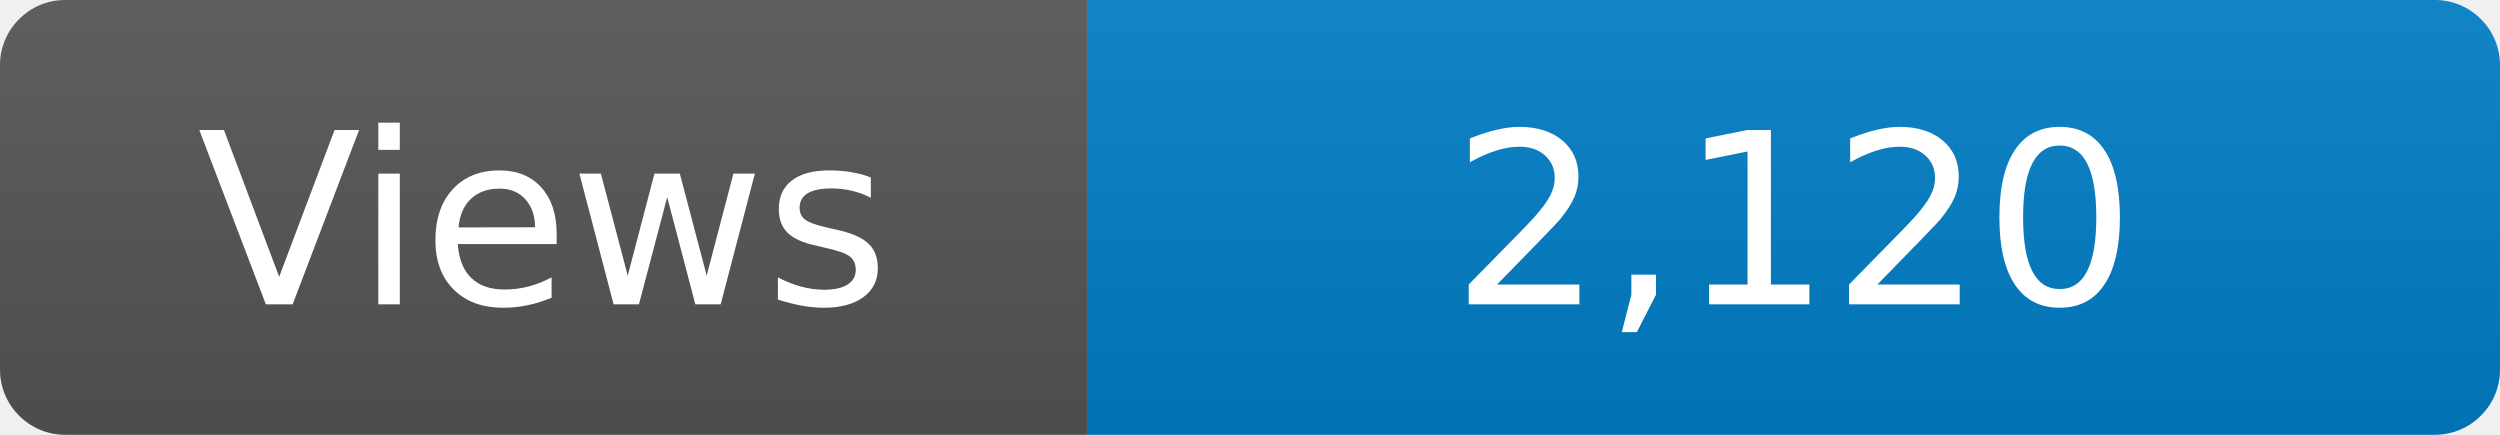
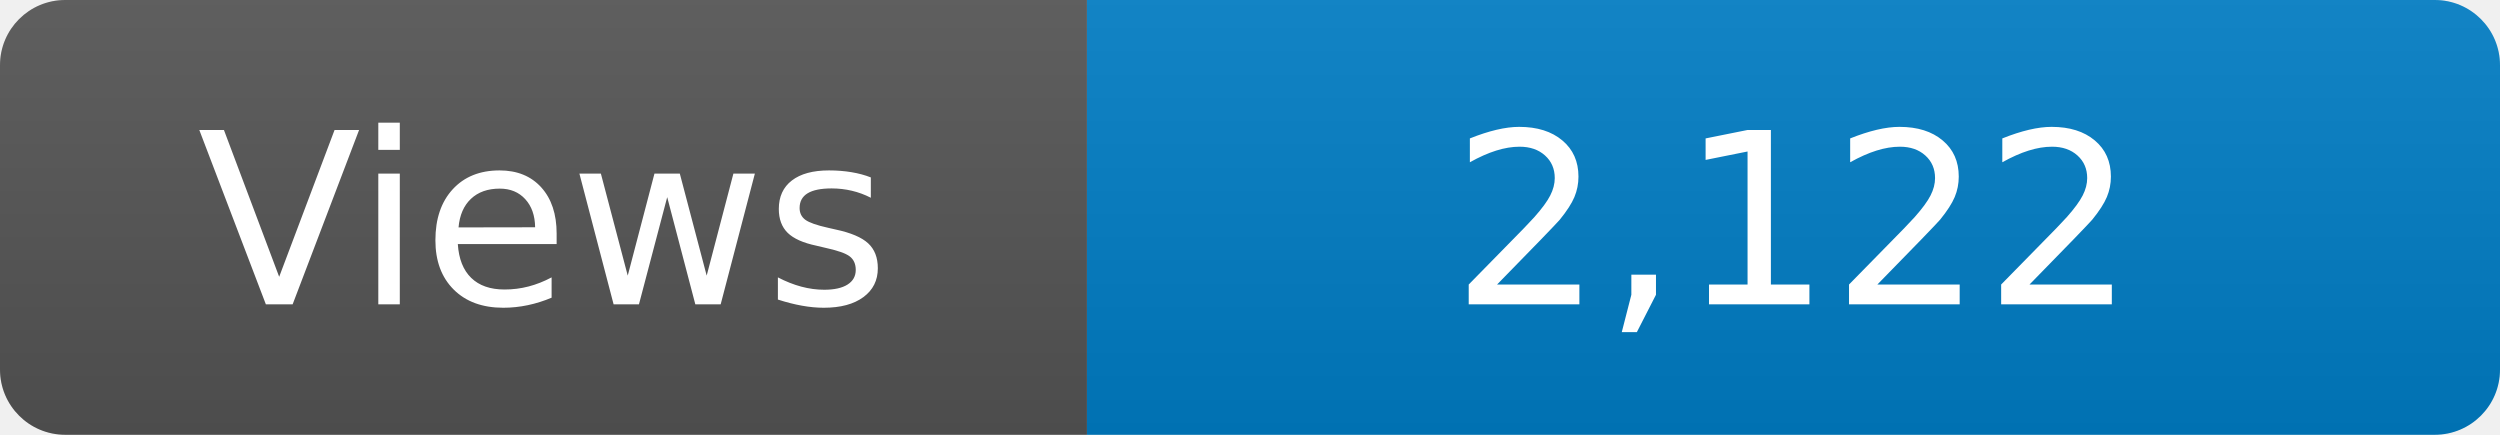
<svg xmlns="http://www.w3.org/2000/svg" width="115" height="20" role="img" aria-label="Maintained?: yes">
  <linearGradient id="s" x2="0" y2="100%">
    <stop offset="0" stop-color="#bbb" stop-opacity=".1" />
    <stop offset="1" stop-opacity=".1" />
  </linearGradient>
  <clipPath id="r">
    <rect width="115" height="20" rx="3" fill="#fff" />
  </clipPath>
  <g clip-path="url(#r)">
    <rect width="50" height="20" fill="#555" />
    <rect x="50" width="160" height="20" fill="#007ec6" />
    <rect width="115" height="20" fill="url(#s)" />
  </g>
  <g fill="#fff" text-anchor="middle" font-family="Verdana,Geneva,DejaVu Sans,sans-serif" font-size="110">
    <text x="250" y="140" transform="scale(.1)" fill="#fff">Views</text>
-     <text x="825" y="140" transform="scale(.1)" fill="#fff">2,120</text>
+     <text x="825" y="140" transform="scale(.1)" fill="#fff">2,122</text>
  </g>
</svg>
